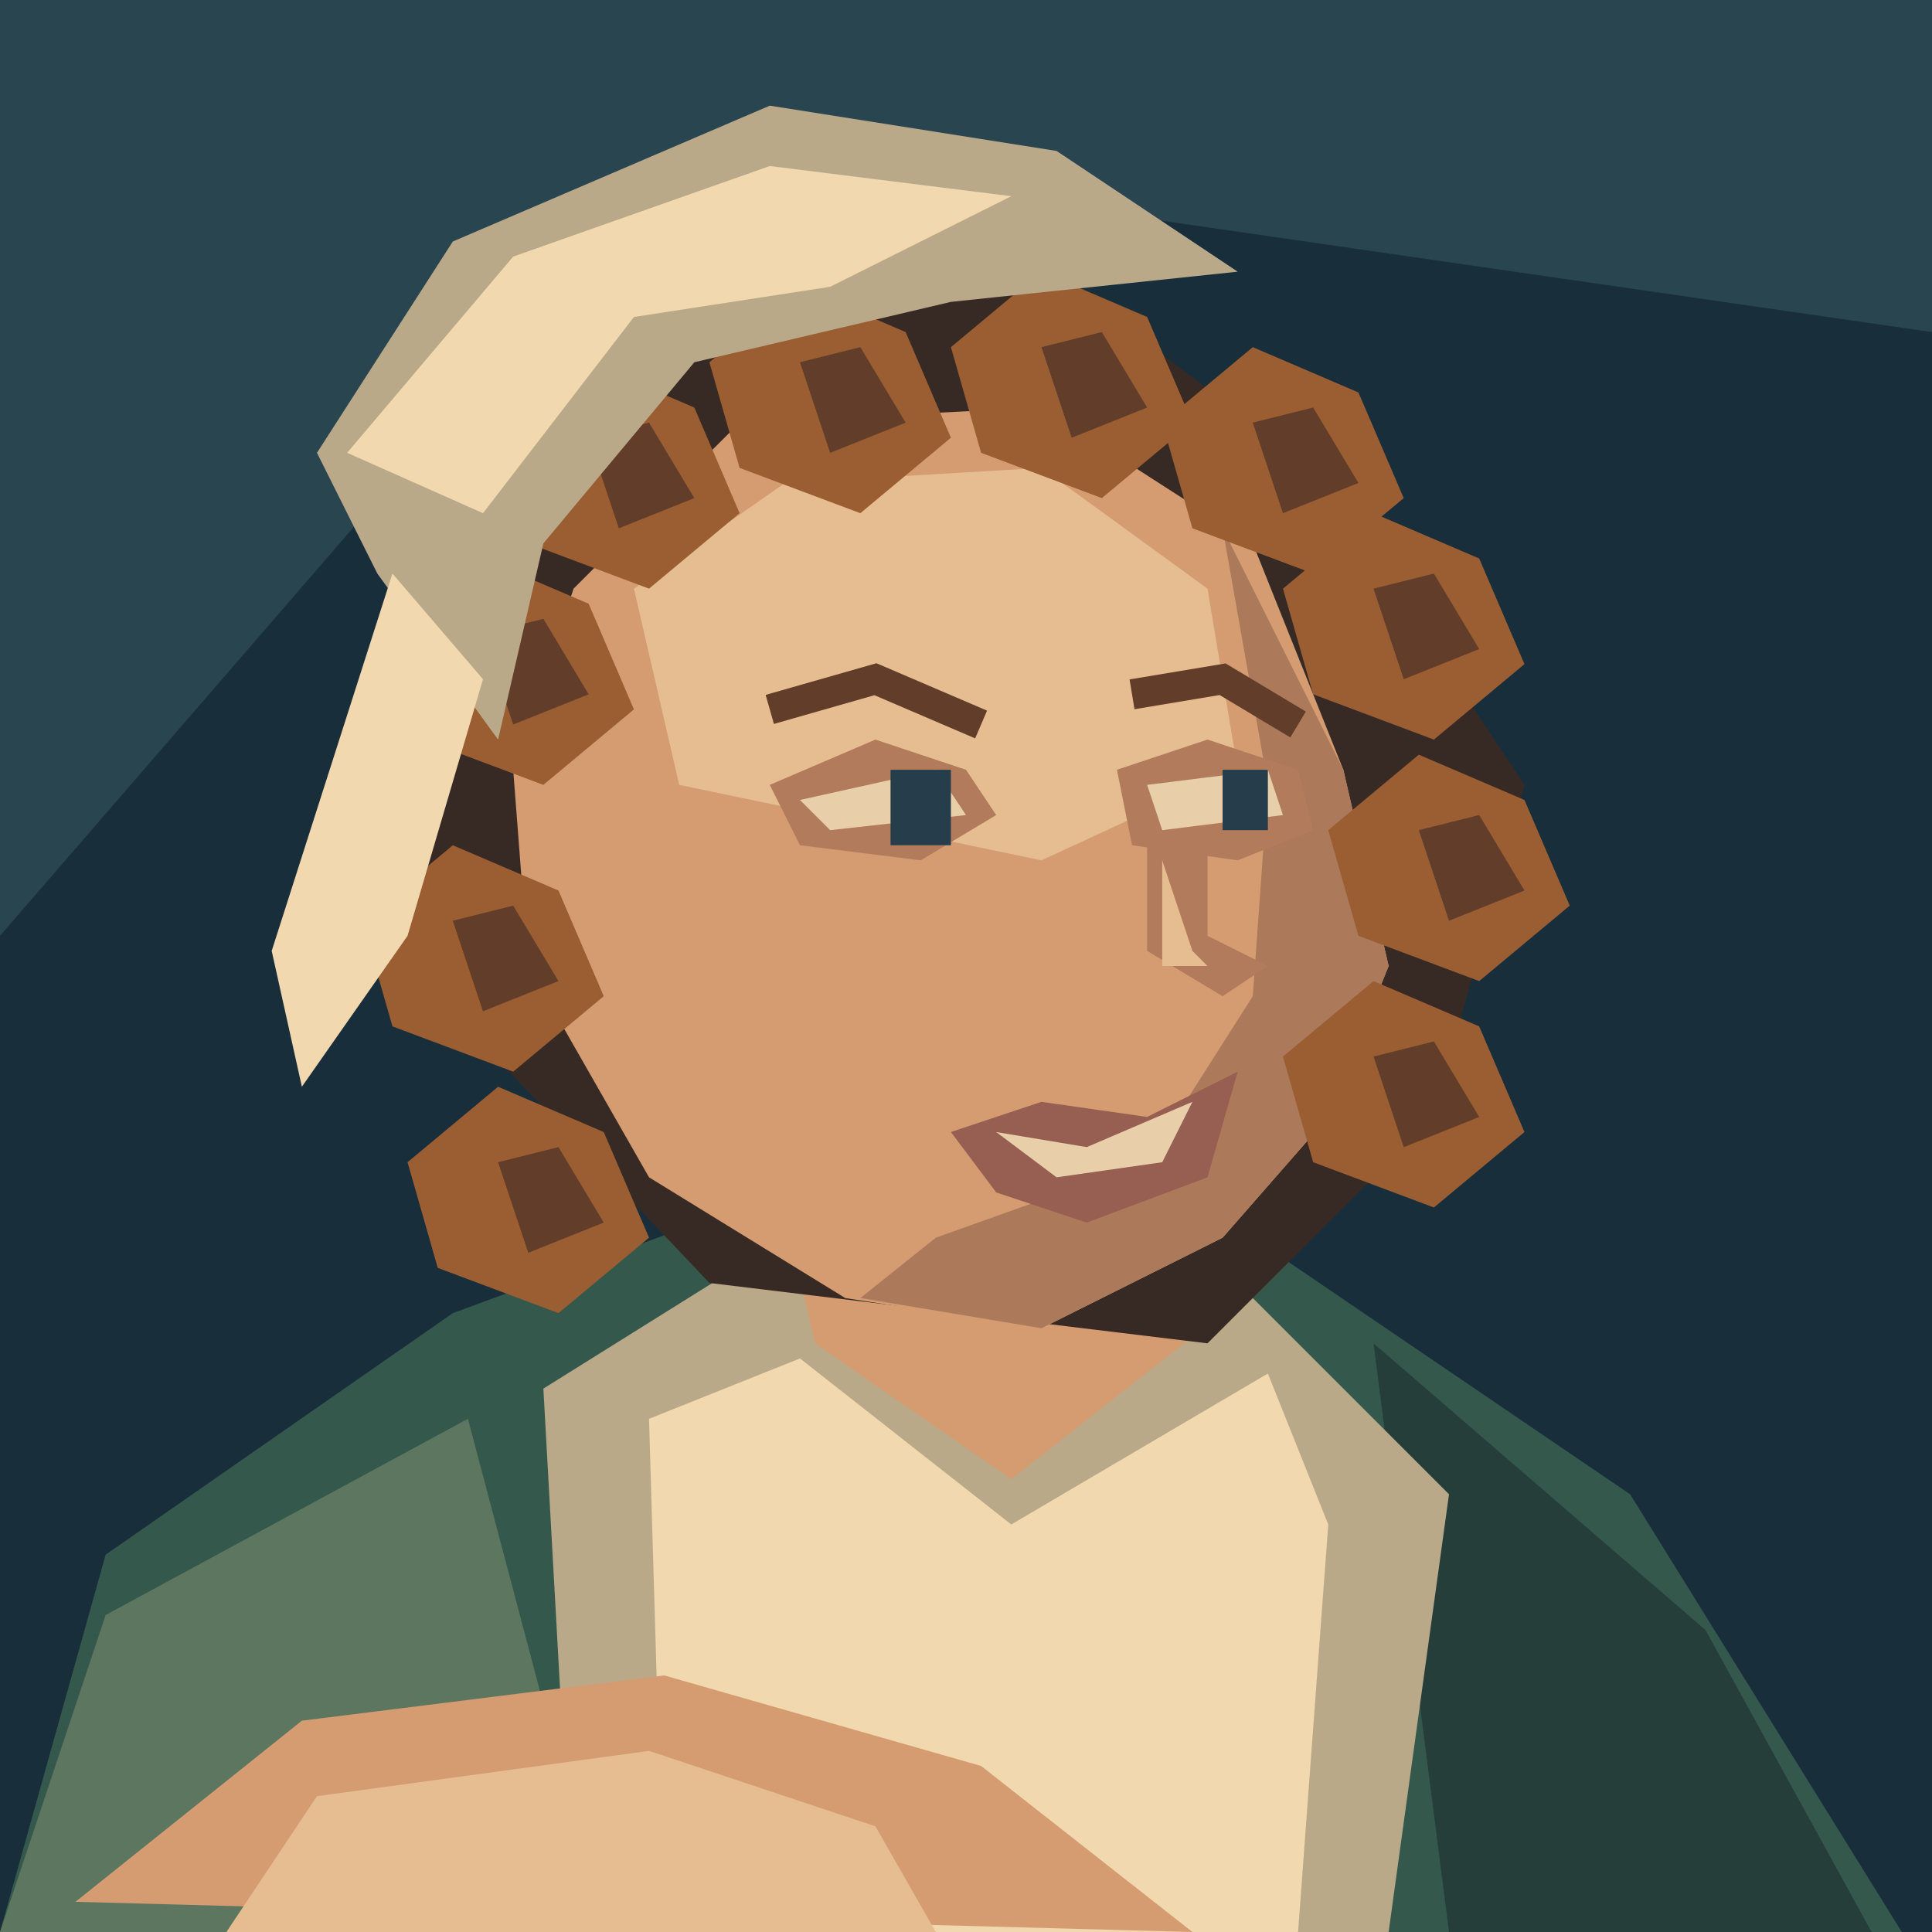
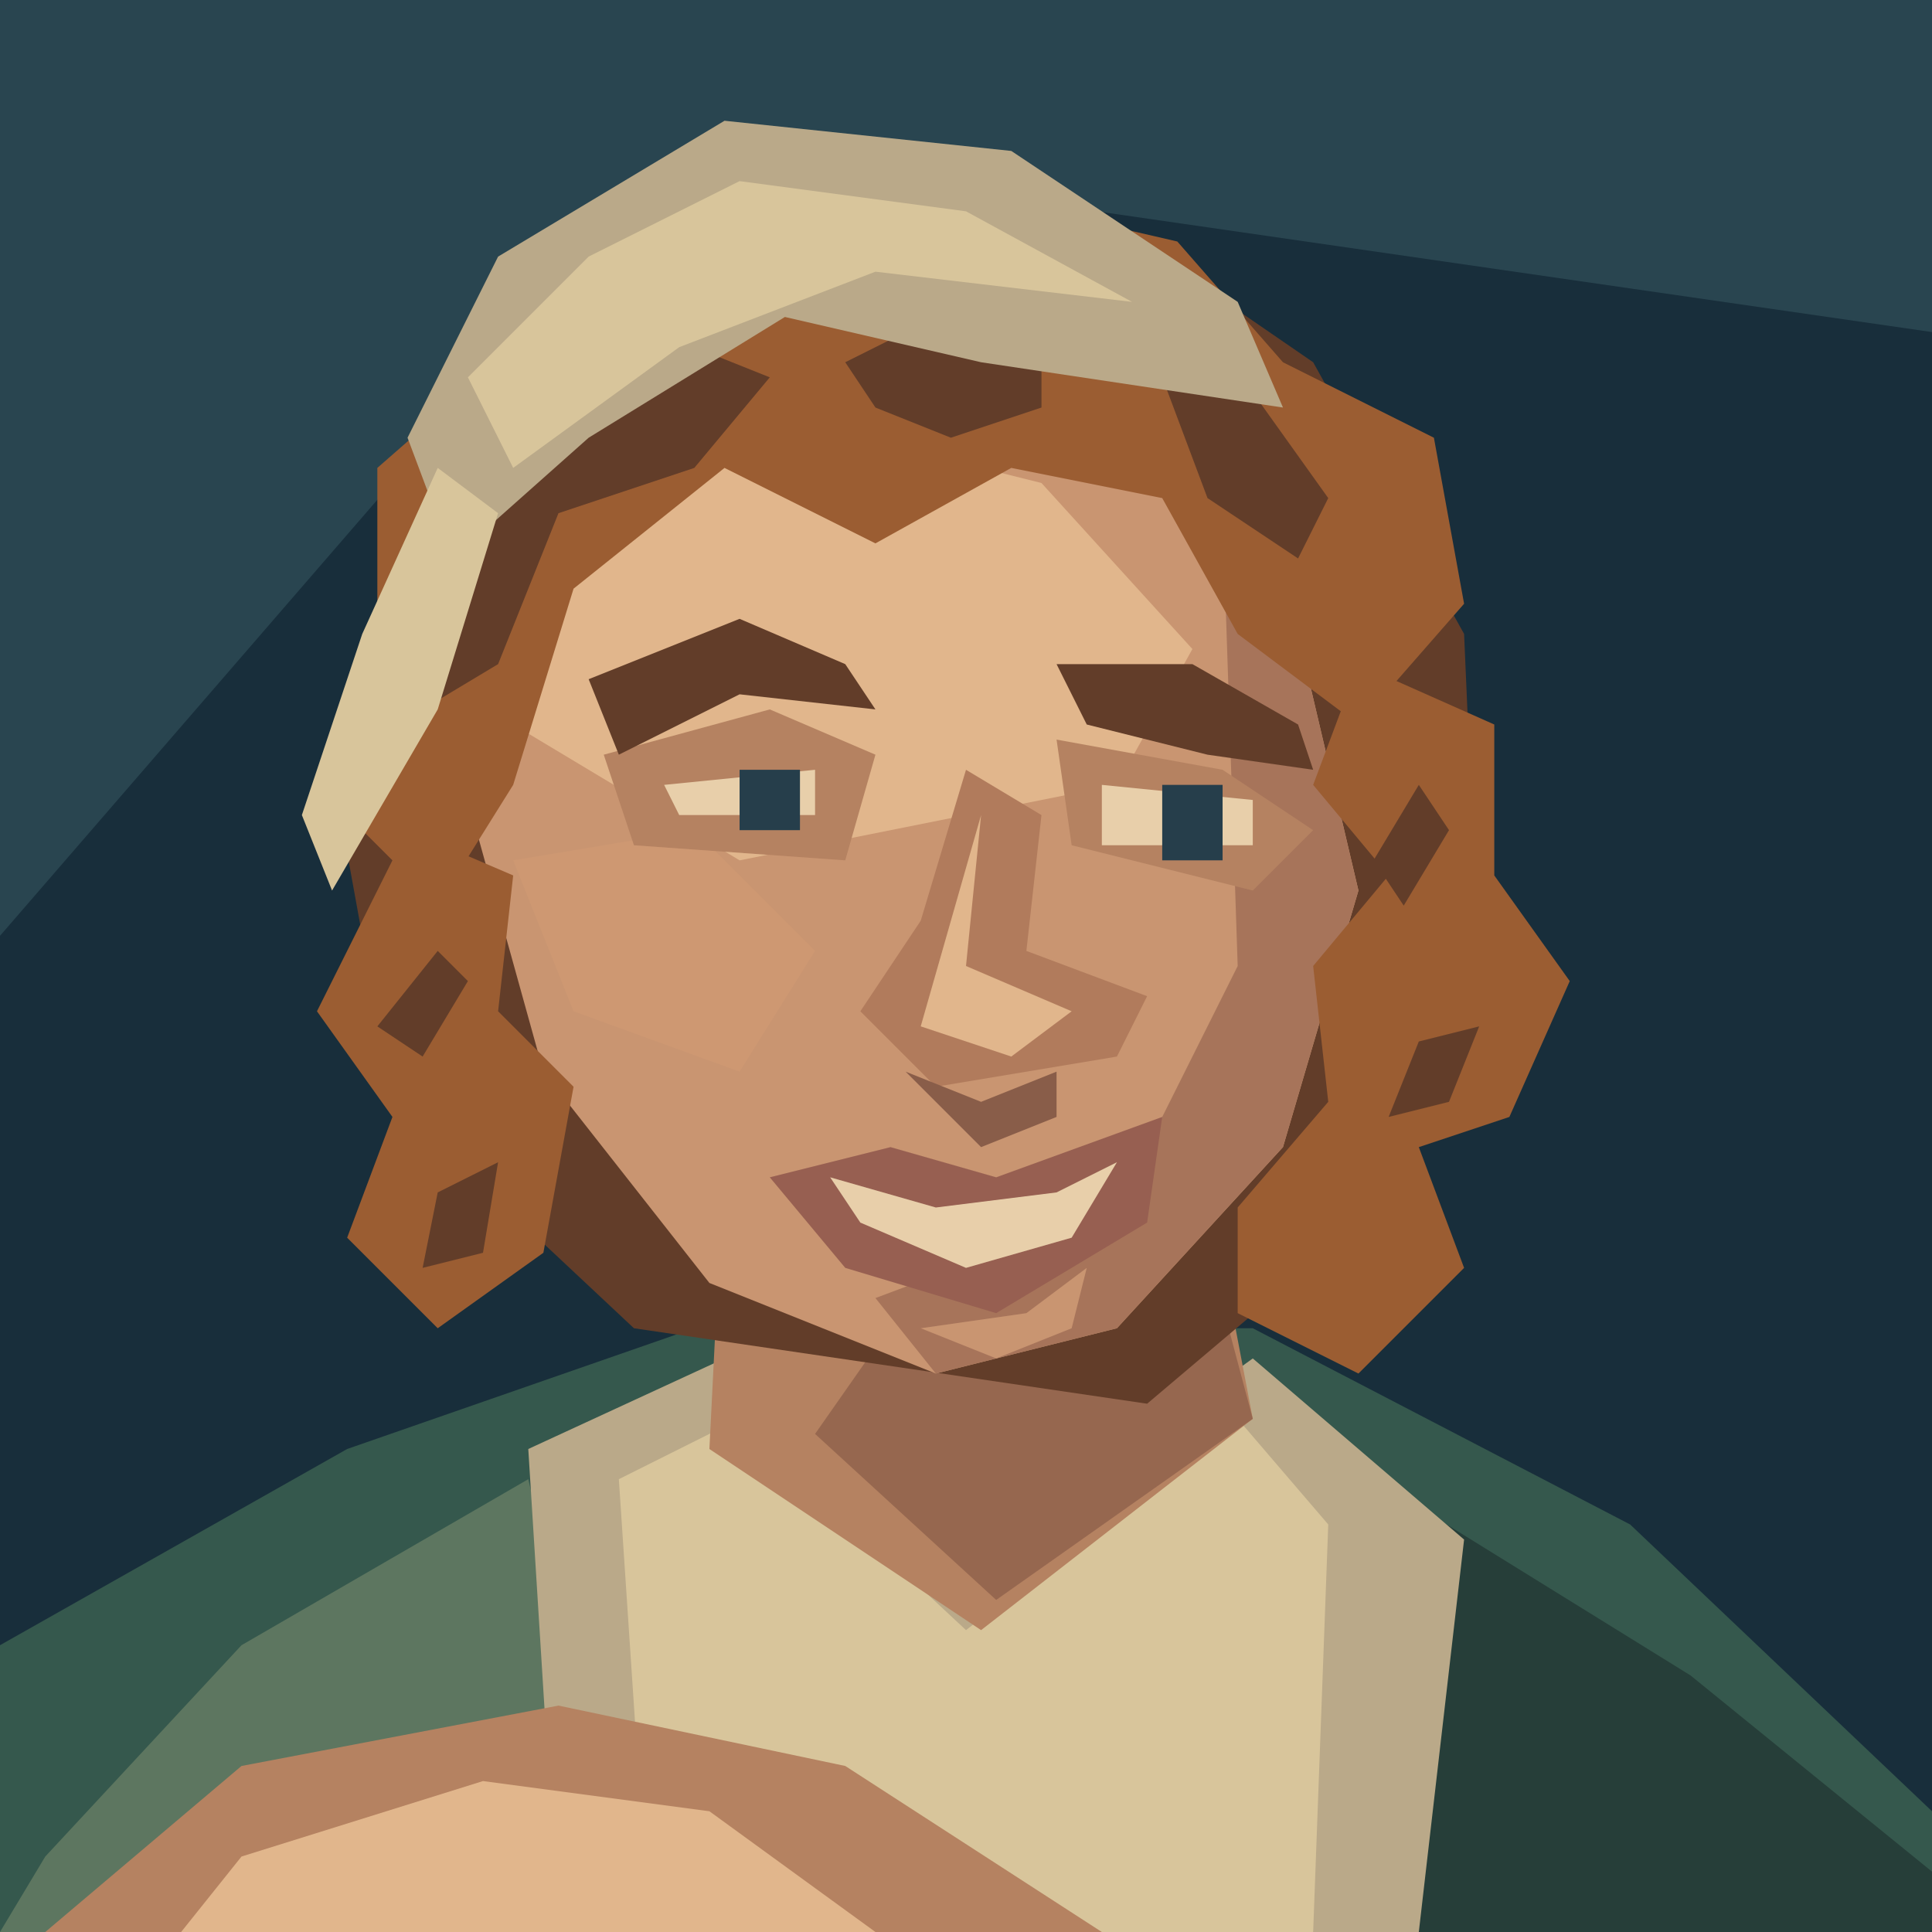
<svg xmlns="http://www.w3.org/2000/svg" width="128" height="128" viewBox="0 0 128 128">
  <path d="M0 0H128V128H0Z" fill="#182e3b" />
  <path d="M0 0H128V22L45 10L0 62Z" fill="#294550" />
-   <polygon points="0,128 7,103 30,87 49,80 83,82 108,99 126,128" fill="#35584d" />
-   <polygon points="7,107 31,94 40,128 0,128" fill="#5d7660" />
-   <polygon points="91,89 113,108 124,128 96,128" fill="#263e39" />
-   <polygon points="36,92 52,82 68,94 82,85 96,99 92,128 38,128" fill="#baa989" />
-   <polygon points="43,94 53,90 67,101 84,91 88,101 86,128 44,128" fill="#f1d8ae" />
-   <polygon points="51,76 54,89 67,98 81,87 77,75" fill="#d49c70" />
-   <polygon points="27,34 40,17 67,16 87,31 101,52 95,74 80,89 47,85 29,66" fill="#372a25" />
-   <polygon points="38,39 49,28 69,27 83,36 89,51 92,64 88,74 81,82 69,88 56,86 43,78 35,64 34,51" fill="#d49c70" />
-   <polygon points="81,35 89,51 92,64 88,74 81,82 69,88 57,86 62,82 76,77 83,66 84,52" fill="#ad795b" />
-   <polygon points="42,39 52,32 69,31 80,39 82,51 69,57 45,52" fill="#e6bc91" />
-   <polygon points="51,52 58,49 64,51 66,54 61,57 53,56" fill="#b17b5c" />
-   <polygon points="53,53 62,51 64,54 55,55" fill="#e8cfaa" />
-   <polygon points="59,51 63,51 63,56 59,56" fill="#263e4b" />
-   <polygon points="74,51 80,49 86,51 87,55 82,57 75,56" fill="#b17b5c" />
-   <polygon points="76,52 84,51 85,54 77,55" fill="#e8cfaa" />
-   <polygon points="81,51 84,51 84,55 81,55" fill="#263e4b" />
-   <polyline points="51,47 58,45 65,48" fill="none" stroke="#623d29" stroke-width="2" />
-   <polyline points="75,46 81,45 86,48" fill="none" stroke="#623d29" stroke-width="2" />
-   <polygon points="76,55 76,63 81,66 84,64 80,62 80,56" fill="#b17b5c" />
-   <polygon points="77,57 79,63 80,64 77,64" fill="#e6bc91" />
-   <polygon points="63,75 69,73 76,74 82,71 80,78 72,81 66,79" fill="#975f51" />
-   <polygon points="66,75 72,76 79,73 77,77 70,78" fill="#e8cfaa" />
-   <polygon points="26,42 32,37 39,40 42,47 36,52 28,49" fill="#9b5d32" />
-   <polygon points="32,42 36,41 39,46 34,48" fill="#623d29" />
-   <polygon points="33,29 39,24 46,27 49,34 43,39 35,36" fill="#9b5d32" />
-   <polygon points="39,29 43,28 46,33 41,35" fill="#623d29" />
-   <polygon points="47,24 53,19 60,22 63,29 57,34 49,31" fill="#9b5d32" />
-   <polygon points="53,24 57,23 60,28 55,30" fill="#623d29" />
-   <polygon points="63,23 69,18 76,21 79,28 73,33 65,30" fill="#9b5d32" />
-   <polygon points="69,23 73,22 76,27 71,29" fill="#623d29" />
-   <polygon points="77,28 83,23 90,26 93,33 87,38 79,35" fill="#9b5d32" />
-   <polygon points="83,28 87,27 90,32 85,34" fill="#623d29" />
-   <polygon points="85,39 91,34 98,37 101,44 95,49 87,46" fill="#9b5d32" />
-   <polygon points="91,39 95,38 98,43 93,45" fill="#623d29" />
-   <polygon points="88,55 94,50 101,53 104,60 98,65 90,62" fill="#9b5d32" />
-   <polygon points="94,55 98,54 101,59 96,61" fill="#623d29" />
-   <polygon points="85,70 91,65 98,68 101,75 95,80 87,77" fill="#9b5d32" />
-   <polygon points="91,70 95,69 98,74 93,76" fill="#623d29" />
-   <polygon points="24,61 30,56 37,59 40,66 34,71 26,68" fill="#9b5d32" />
-   <polygon points="30,61 34,60 37,65 32,67" fill="#623d29" />
-   <polygon points="27,77 33,72 40,75 43,82 37,87 29,84" fill="#9b5d32" />
-   <polygon points="33,77 37,76 40,81 35,83" fill="#623d29" />
-   <polygon points="25,38 21,30 30,16 51,7 70,10 82,18 63,20 46,24 36,36 33,49" fill="#baa989" />
-   <polygon points="23,30 34,17 51,11 67,13 55,19 42,21 32,34" fill="#f1d8ae" />
-   <polygon points="26,38 32,45 27,62 20,72 18,63" fill="#f1d8ae" />
-   <polygon points="5,126 20,114 44,111 65,117 79,128" fill="#d49c70" />
-   <polygon points="21,119 43,116 58,121 62,128 15,128" fill="#e6bc91" />
+   <path d="M0 128V109L23 96 46 88H83L108 101 128 120V128Z" fill="#35584d" />
+   <path d="M3 123L16 109 35 98 42 128H0Z" fill="#5d7660" />
+   <path d="M91 98L112 111 128 124V128H92Z" fill="#263e39" />
+   <path d="M35 96L48 90 65 103 83 90 97 102 94 128H37Z" fill="#baa989" />
+   <path d="M41 98L49 94 64 108 82 94 88 101 87 128H43Z" fill="#d8c59b" />
+   <path d="M48 76L47 96 65 108 83 94 79 73Z" fill="#b58261" />
+   <path d="M61 85L79 79 83 94 66 106 54 95Z" fill="#96674f" />
+   <path d="M27 34L34 22 49 13 71 13 87 24 97 42 98 65 89 82 76 93 42 88 26 73 22 51Z" fill="#623d29" />
+   <path d="M38 34L53 24 73 28 86 42 90 59 85 76 74 88 62 91 47 85 36 71 31 53 32 43Z" fill="#c99571" />
+   <path d="M39 36L53 28 69 32 79 43 74 52 49 57 34 48Z" fill="#e1b68c" />
+   <path d="M81 34L86 42 90 59 85 76 74 88 62 91 58 86 74 80 82 64Z" fill="#a7745a" />
+   <path d="M34 57L46 55 54 63 49 71 38 67Z" fill="#ce9872" />
+   <path d="M40 50L51 47 58 50 56 57 42 56Z M70 49L81 51 87 55 83 59 71 56Z" fill="#b58261" />
+   <path d="M39 45L49 41 56 44 58 47 49 46 41 50Z M70 44L79 44 86 48 87 51 80 50 72 48Z" fill="#623d29" />
+   <path d="M44 52L54 51V54H45Z M73 52L83 53V56H73Z" fill="#e8cfaa" />
+   <path d="M49 51H53V55H49Z M77 52H81V57H77Z" fill="#263e4b" />
+   <path d="M64 51L61 61 57 67 62 72 74 70 76 66 68 63 69 54Z" fill="#b17b5c" />
+   <path d="M65 54L64 64 71 67 67 70 61 68Z" fill="#e1b68c" />
+   <path d="M60 71L65 73 70 71V74L65 76Z" fill="#895d49" />
+   <path d="M51 78L59 76 66 78 77 74 76 81 66 87 56 84Z" fill="#975f51" />
+   <path d="M55 78L62 80 70 79 74 77 71 82 64 84 57 81Z" fill="#e8cfaa" />
+   <path d="M61 88L68 87 72 84 71 88 66 90Z" fill="#c99571" />
+   <path d="M25 44L25 31 33 24 35 16 47 13 57 17 65 13 78 16 85 24 95 29 97 40 90 48 82 42 77 33 67 31 58 36 48 31 38 39 34 52 29 60 24 55Z" fill="#9b5d32" />
+   <path d="M31 34L39 28 46 23 51 25 46 31 37 34 33 44 28 47Z M56 24L62 21 69 23 69 27 63 29 58 27Z M77 25L83 26 88 33 86 37 80 33Z" fill="#623d29" />
+   <path d="M90 44L99 48 99 58 104 65 100 74 94 76 97 84 90 91 82 87 82 80 88 73 87 64 92 58 87 52Z M27 55L34 58 33 67 38 72 36 83 29 88 23 82 26 74 21 67Z" fill="#9b5d32" />
+   <path d="M94 52L96 55 93 60 91 57Z M94 69L98 68 96 73 92 74Z M29 63L31 65 28 70 25 68Z M29 79L33 77 32 83 28 84Z" fill="#623d29" />
+   <path d="M27 29L33 17 48 8 67 10 82 20 85 27 65 24 52 21 39 29 30 37Z" fill="#baa989" />
+   <path d="M31 25L39 17 49 12 64 14 75 20 58 18 45 23 34 31Z" fill="#d8c59b" />
+   <path d="M29 31L33 34 29 47 22 59 20 54 24 42Z" fill="#d8c59b" />
+   <path d="M3 128L16 117 37 113 56 117 73 128Z" fill="#b58261" />
+   <path d="M16 123L32 118 47 120 58 128H12Z" fill="#e1b68c" />
</svg>
